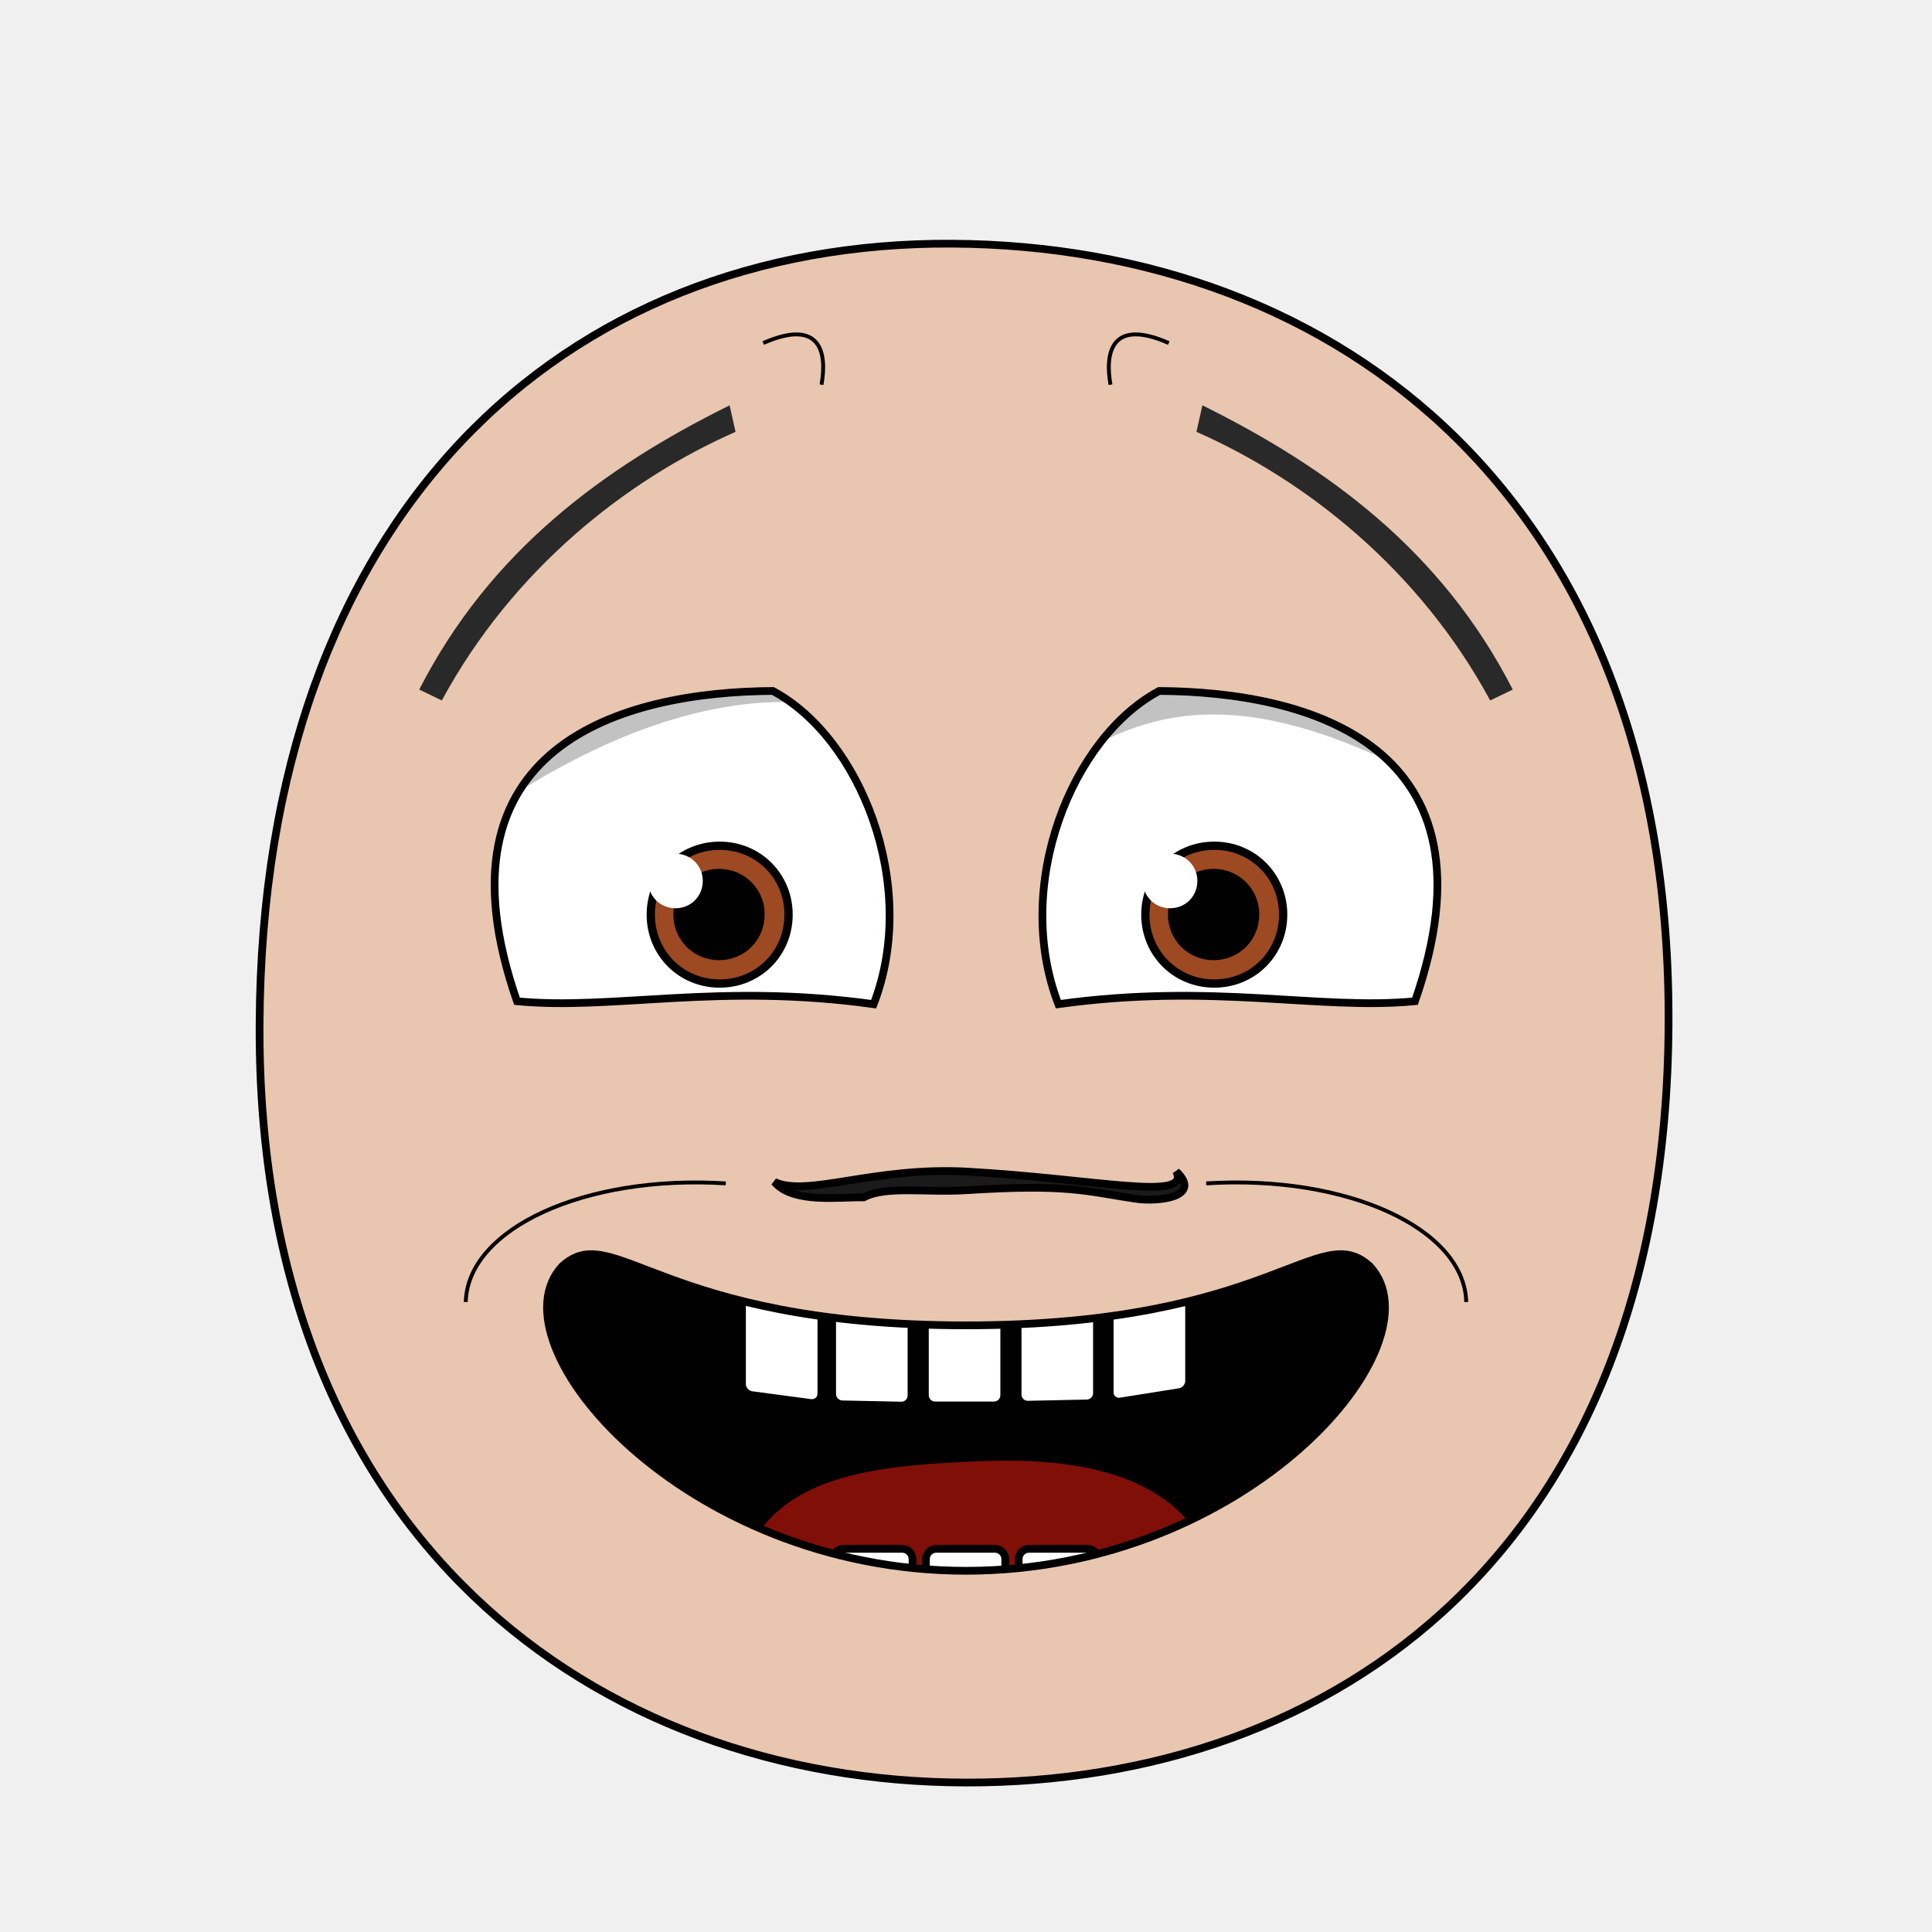
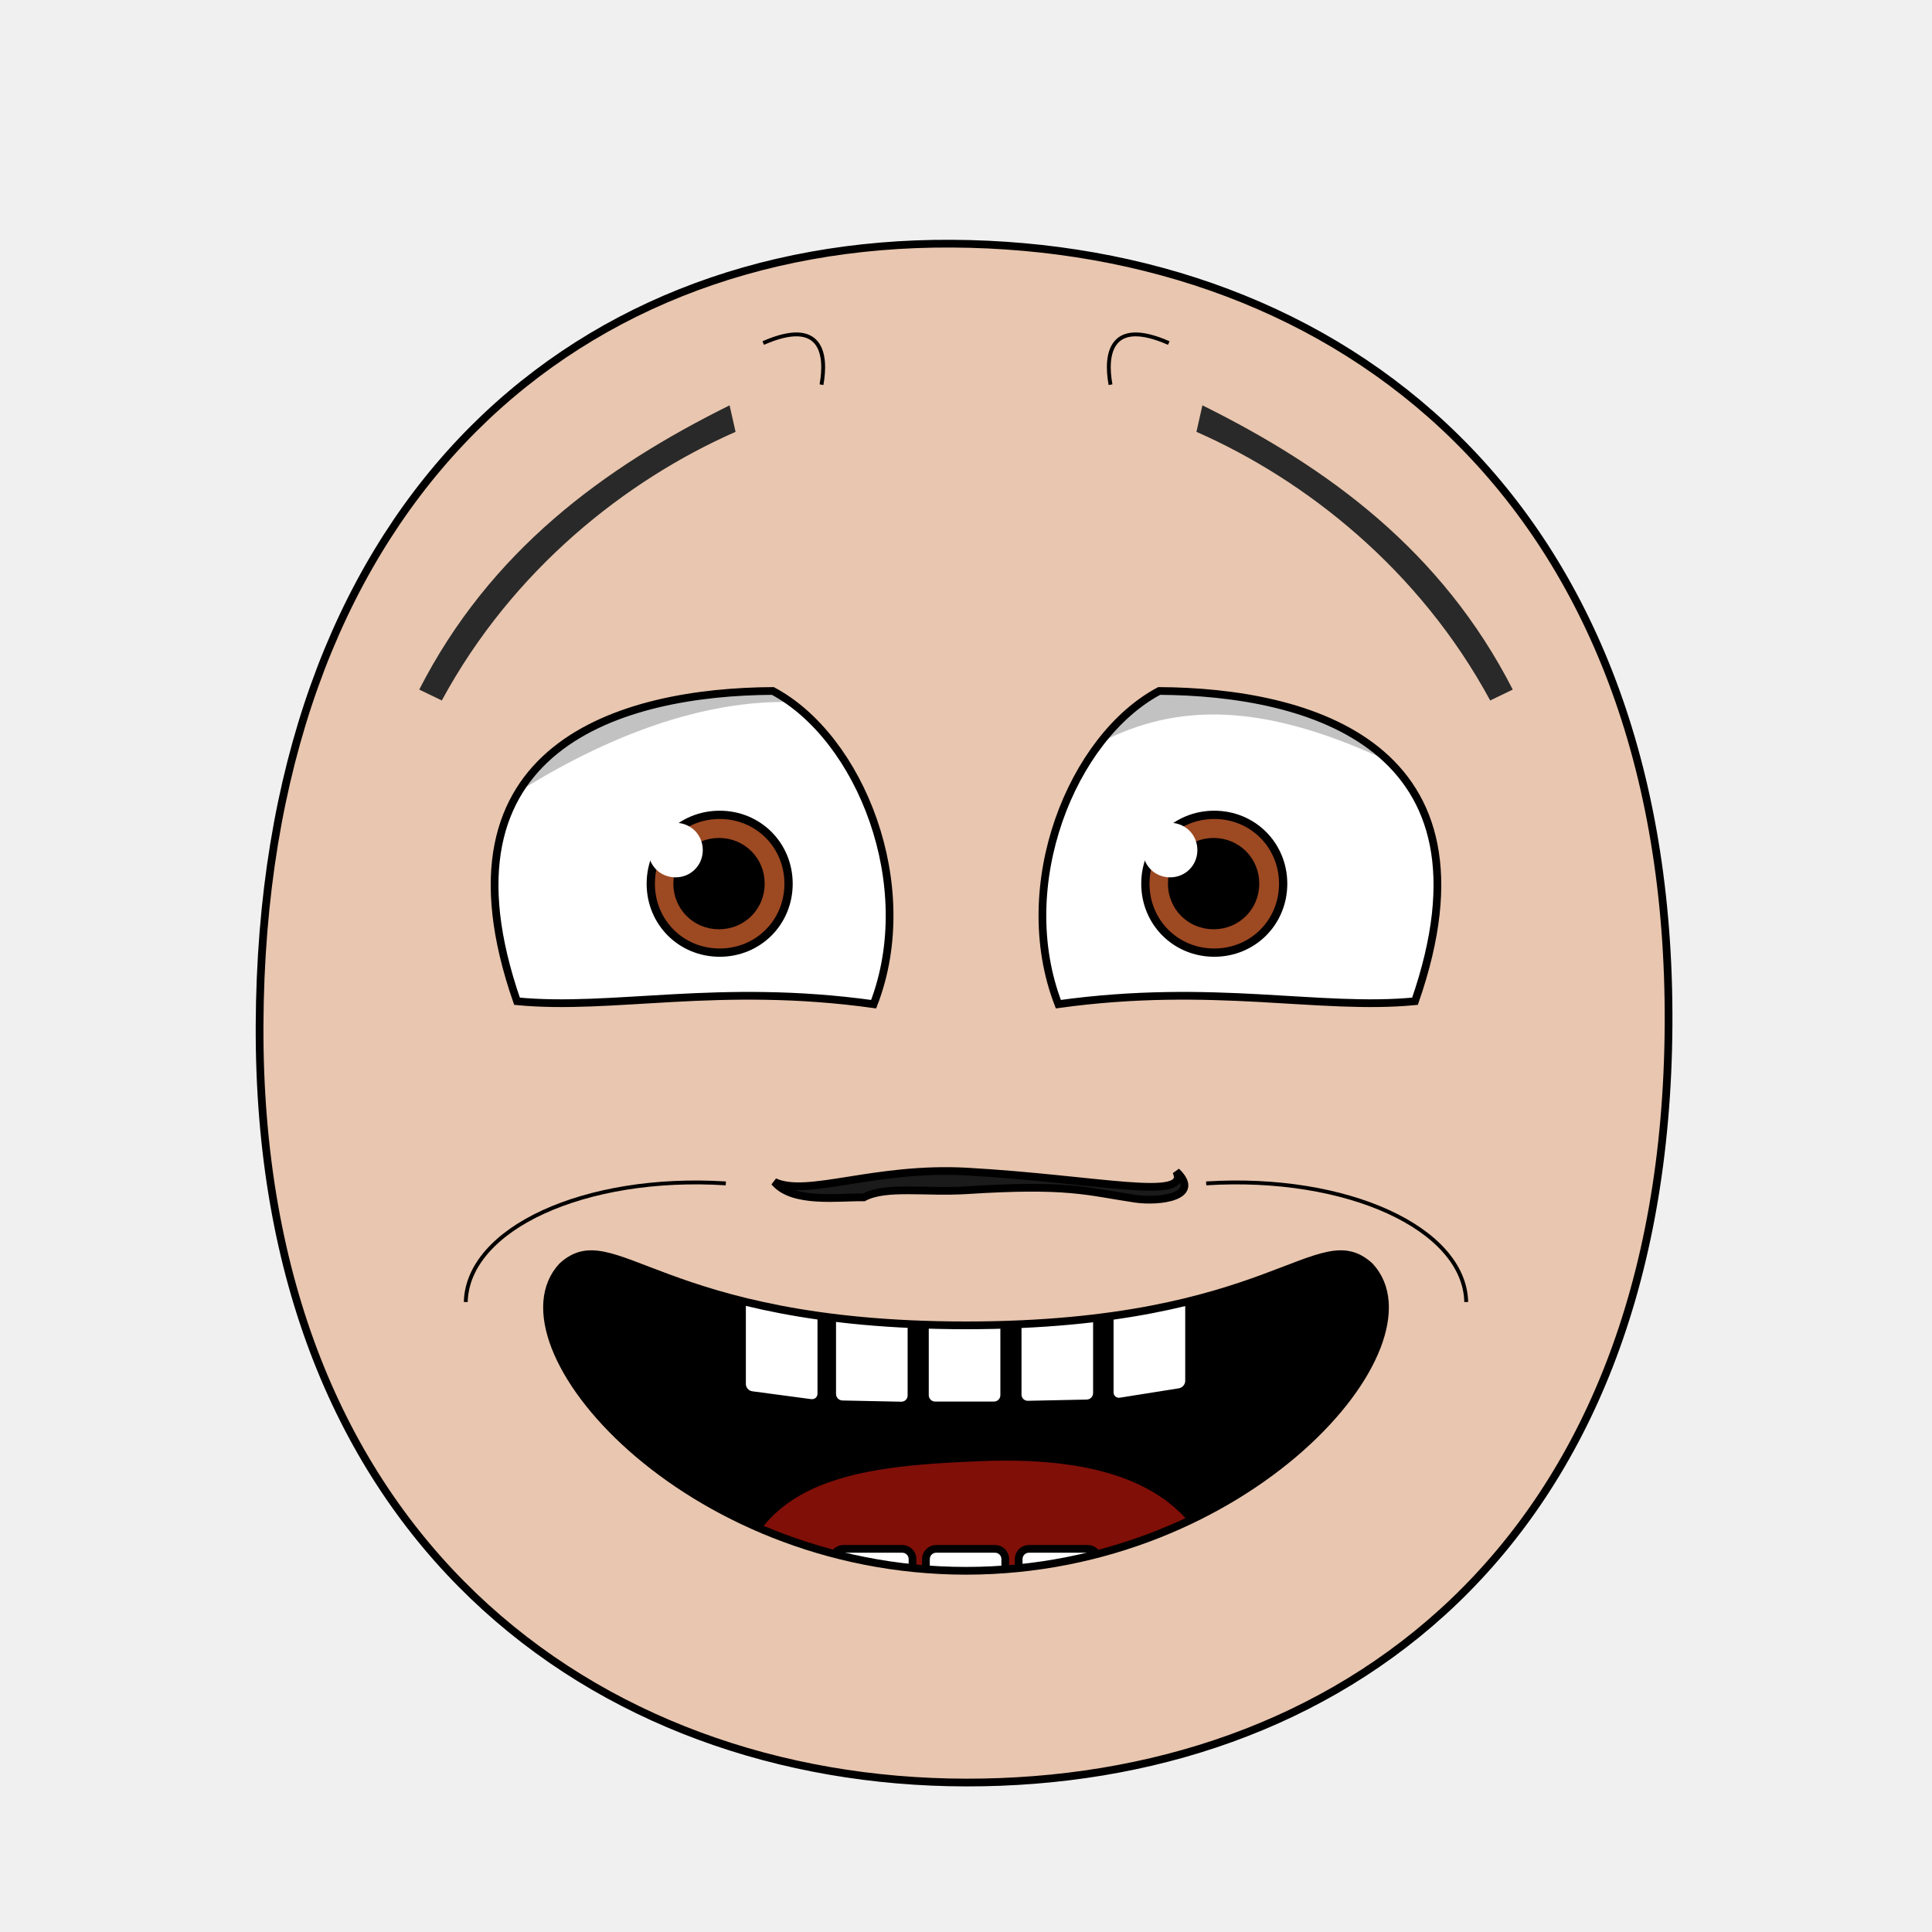
<svg xmlns="http://www.w3.org/2000/svg" xmlns:xlink="http://www.w3.org/1999/xlink" id="emoticon-front-view" viewBox="0 0 250 250" height="100%" width="100%" version="1.1">
  <defs id="defs">
    <clipPath id="clipPath-left-eye">
-       <use transform="matrix(1,0,0,1,0,0)" x="0" width="1" xlink:href="#left-eye-outline" height="1" y="0" id="use-left-eye-outline-1">
- </use>
+       <use transform="matrix(1,0,0,1,0,0)" x="0" width="1" xlink:href="#left-eye-outline" height="1" y="0" id="use-left-eye-outline-1" />
    </clipPath>
    <clipPath id="clipPath-right-eye">
-       <use transform="matrix(-1,0,0,1,250,0)" id="use-left-eye-outline-2" y="0" height="250" xlink:href="#left-eye-outline" width="250" x="0" morph="fixed">
- </use>
+       <use transform="matrix(-1,0,0,1,250,0)" id="use-left-eye-outline-2" y="0" height="250" xlink:href="#left-eye-outline" width="250" x="0" morph="fixed" />
    </clipPath>
    <clipPath id="clipPath-mouth" clipPathUnits="userSpaceOnUse">
-       <use transform="matrix(1,0,0,1,0,0)" height="250" y="0" x="0" xlink:href="#mouth-outline" id="use-mouth-outline" width="250">
- </use>
+       <use transform="matrix(1,0,0,1,0,0)" height="250" y="0" x="0" xlink:href="#mouth-outline" id="use-mouth-outline" width="250" />
    </clipPath>
  </defs>
  <g id="head">
-     <path d="M 124.98,230.66 C 172.77,230.75 215.51,200.57 215.91,132.64 216.3,64.72 173.26,31.81 123.18,31.53 73.1,31.24 33.88,66.28 33.59,132.64 33.3,199.01 77.19,230.57 124.98,230.66 Z" style="fill:#e9c6af;stroke:#000000;stroke-width:1" id="head-outline">
- </path>
+     <path d="M 124.98,230.66 C 172.77,230.75 215.51,200.57 215.91,132.64 216.3,64.72 173.26,31.81 123.18,31.53 73.1,31.24 33.88,66.28 33.59,132.64 33.3,199.01 77.19,230.57 124.98,230.66 Z" style="fill:#e9c6af;stroke:#000000;stroke-width:1" id="head-outline" />
  </g>
  <g id="left-eye">
-     <path d="M 100,89.41 C 111.29,95.42 119,114.52 113.05,129.94 92.97,127.15 79.29,130.76 66.9,129.56 55.37,96.4 80.65,89.52 100,89.41 Z" style="fill:#ffffff;stroke:#000000;stroke-width:1" id="left-eye-outline">
- </path>
+     <path d="M 100,89.41 C 111.29,95.42 119,114.52 113.05,129.94 92.97,127.15 79.29,130.76 66.9,129.56 55.37,96.4 80.65,89.52 100,89.41 Z" style="fill:#ffffff;stroke:#000000;stroke-width:1" id="left-eye-outline" />
    <g clip-path="url(#clipPath-left-eye)" id="left-eyeball">
-       <g id="left-lens">
-         <path d="M 1,0.5 C 1,0.78 0.78,1 0.5,1 0.22,1 0,0.78 0,0.5 0,0.22 0.22,0 0.5,0 0.78,0 1,0.22 1,0.5 z" transform="matrix(17.83,0,0,17.83,84.21,109.44)" style="fill:#9d4922;stroke:#000000;stroke-width:0.06" id="iris" morph="relative">
- </path>
-         <path d="M 1,0.5 C 1,0.78 0.78,1 0.5,1 0.22,1 0,0.78 0,0.5 0,0.22 0.22,0 0.5,0 0.78,0 1,0.22 1,0.5 z" transform="matrix(10.1,0,0,10.1,87.99,113.29)" style="fill:#000000;stroke:#000000;stroke-width:0.17" id="pupil" morph="relative">
- </path>
-         <path d="M 1,0.5 C 1,0.78 0.78,1 0.5,1 0.22,1 0,0.78 0,0.5 0,0.22 0.22,0 0.5,0 0.78,0 1,0.22 1,0.5 z" transform="matrix(7.06,0,0,7.06,83.88,110.47)" style="fill:#ffffff;stroke:none" id="glare" morph="transform-only">
- </path>
+       <g id="left-lens" transform="translate(0,-4)">
+         <path d="M 1,0.5 C 1,0.78 0.78,1 0.5,1 0.22,1 0,0.78 0,0.5 0,0.22 0.22,0 0.5,0 0.78,0 1,0.22 1,0.5 z" transform="matrix(17.83,0,0,17.83,84.21,109.44)" style="fill:#9d4922;stroke:#000000;stroke-width:0.06" id="iris" morph="relative" />
+         <path d="M 1,0.5 C 1,0.78 0.78,1 0.5,1 0.22,1 0,0.78 0,0.5 0,0.22 0.22,0 0.5,0 0.78,0 1,0.22 1,0.5 z" transform="matrix(10.1,0,0,10.1,87.99,113.29)" style="fill:#000000;stroke:#000000;stroke-width:0.17" id="pupil" morph="relative" />
+         <path d="M 1,0.5 C 1,0.78 0.78,1 0.5,1 0.22,1 0,0.78 0,0.5 0,0.22 0.22,0 0.5,0 0.78,0 1,0.22 1,0.5 z" transform="matrix(7.06,0,0,7.06,83.88,110.47)" style="fill:#ffffff;stroke:none" id="glare" morph="transform-only" />
      </g>
-       <path d="M 50,75 125,75 125,99.61 C 100.55,78.3 65.75,100.59 50,115.81 Z" style="opacity:0.24;fill:#000000;stroke:#000000;stroke-width:0px" id="left-lid-shadow">
- </path>
+       <path d="M 50,75 125,75 125,99.61 C 100.55,78.3 65.75,100.59 50,115.81 Z" style="opacity:0.24;fill:#000000;stroke:#000000;stroke-width:0px" id="left-lid-shadow" />
    </g>
  </g>
  <g id="right-eye">
-     <use transform="matrix(-1,0,0,1,250,0)" id="right-eye-outline" y="0" height="250" xlink:href="#left-eye-outline" width="250" x="0" morph="fixed">
- </use>
+     <use transform="matrix(-1,0,0,1,250,0)" id="right-eye-outline" y="0" height="250" xlink:href="#left-eye-outline" width="250" x="0" morph="fixed" />
    <g clip-path="url(#clipPath-right-eye)" id="right-eyeball">
-       <use transform="matrix(1,0,0,1,64,0)" id="right-lens" y="0" height="1" xlink:href="#left-lens" width="1" x="0" morph="fixed">
- </use>
-       <path d="M 125,110.51 125,75 200,75 200,110.06 C 162.33,85.7 146.04,87.34 125,110.51 Z" style="opacity:0.24;fill:#000000;stroke:#000000;stroke-width:0px" id="right-lid-shadow">
- </path>
+       <use transform="translate(64,0)" id="right-lens" y="0" height="1" xlink:href="#left-lens" width="1" x="0" morph="fixed" />
+       <path d="m 125,110.51 0,-35.51 75,0 0,35.06 C 162.33,85.7 146.04,87.34 125,110.51 z" style="opacity:0.24;fill:#000000;stroke:#000000;stroke-width:0px" id="right-lid-shadow" />
    </g>
  </g>
-   <path d="M 95.18,55.88 C 81,62.12 66.32,73.72 57.17,90.64 L 54.25,89.23 C 63.42,71.3 78.1,60.53 94.41,52.45 Z" style="fill:#292929;stroke-width:1" id="left-eye-brow">
- </path>
+   <path d="M 95.18,55.88 C 81,62.12 66.32,73.72 57.17,90.64 L 54.25,89.23 C 63.42,71.3 78.1,60.53 94.41,52.45 Z" style="fill:#292929;stroke-width:1" id="left-eye-brow" />
  <g id="nose">
-     <path d="M 100.21,152.94 C 104.47,154.94 113.11,150.92 125.22,151.61 142.12,152.57 154.07,155.52 152.21,151.59 155.61,154.85 150.02,155.58 146.88,155.11 140.64,154.18 138.3,153.17 125.12,154.01 119.79,154.35 114.61,153.41 111.77,154.94 108.64,154.87 102.57,155.78 100.21,152.94 Z" style="fill:#1a1a1a;stroke:#000000;stroke-width:1" id="nose-outline">
- </path>
+     <path d="M 100.21,152.94 C 104.47,154.94 113.11,150.92 125.22,151.61 142.12,152.57 154.07,155.52 152.21,151.59 155.61,154.85 150.02,155.58 146.88,155.11 140.64,154.18 138.3,153.17 125.12,154.01 119.79,154.35 114.61,153.41 111.77,154.94 108.64,154.87 102.57,155.78 100.21,152.94 Z" style="fill:#1a1a1a;stroke:#000000;stroke-width:1" id="nose-outline" />
  </g>
-   <use transform="matrix(-1,0,0,1,250,0)" x="0" width="250" xlink:href="#left-eye-brow" height="250" y="0" id="right-eye-brow">
- </use>
+   <use transform="matrix(-1,0,0,1,250,0)" x="0" width="250" xlink:href="#left-eye-brow" height="250" y="0" id="right-eye-brow" />
  <g id="mouth">
    <g id="mouth-interior" clip-path="url(#clipPath-mouth)">
-       <rect style="fill:#000000;stroke:none" id="mouth-background" x="68.16" width="119.944" height="66.556" y="159.934">
- </rect>
-       <path d="M 94.84,211.42 C 94.51,191.12 110.73,189.74 126.96,189.07 144.51,188.36 158.42,193.11 158.42,211.42 137.23,211.42 116.04,211.42 94.84,211.42 Z" style="fill:#800f08;stroke:none" id="tongue">
- </path>
+       <rect style="fill:#000000;stroke:none" id="mouth-background" x="68.16" width="119.944" height="66.556" y="159.934" />
+       <path d="M 94.84,211.42 C 94.51,191.12 110.73,189.74 126.96,189.07 144.51,188.36 158.42,193.11 158.42,211.42 137.23,211.42 116.04,211.42 94.84,211.42 Z" style="fill:#800f08;stroke:none" id="tongue" />
      <g transform="matrix(1,0,0,1,0.5,-5.59)" morph="fix-children" id="upper-teeth">
-         <rect width="10.356" x="96.362" ry="1.325" transform="matrix(0.991225,0.1321854,0,1,0,0)" rx="1.336" y="158.085" height="15.123" id="tooth-02" style="fill:#ffffff;fill-opacity:1;stroke:#000000;stroke-width:1.004;stroke-opacity:1">
- </rect>
-         <rect rx="1.325" y="169.917" height="15.123" transform="matrix(0.999781,0.02092668,0,1,0,0)" id="tooth-03" width="10.267" x="107.205" ry="1.325" style="fill:#ffffff;fill-opacity:1;stroke:#000000;stroke-width:1;stroke-opacity:1">
- </rect>
-         <rect width="10.265" x="119.182" ry="1.325" rx="1.325" y="172.327" height="15.123" id="tooth-04" style="fill:#ffffff;fill-opacity:1;stroke:#000000;stroke-opacity:1">
- </rect>
-         <rect rx="1.325" y="175.003" height="15.123" transform="matrix(0.999781,-0.02092669,0,1,0,0)" id="tooth-05" width="10.267" x="131.211" ry="1.325" style="fill:#ffffff;fill-opacity:1;stroke:#000000;stroke-width:1;stroke-opacity:1">
- </rect>
-         <rect width="10.394" x="144.894" ry="1.325" transform="matrix(0.9876076,-0.1569434,0,1,0,0)" rx="1.341" y="194.778" height="15.123" id="tooth-06" style="fill:#ffffff;fill-opacity:1;stroke:#000000;stroke-width:1.006;stroke-opacity:1">
- </rect>
+         <rect width="10.356" x="96.362" ry="1.325" transform="matrix(0.991225,0.1321854,0,1,0,0)" rx="1.336" y="158.085" height="15.123" id="tooth-02" style="fill:#ffffff;fill-opacity:1;stroke:#000000;stroke-width:1.004;stroke-opacity:1" />
+         <rect rx="1.325" y="169.917" height="15.123" transform="matrix(0.999781,0.02092668,0,1,0,0)" id="tooth-03" width="10.267" x="107.205" ry="1.325" style="fill:#ffffff;fill-opacity:1;stroke:#000000;stroke-width:1;stroke-opacity:1" />
+         <rect width="10.265" x="119.182" ry="1.325" rx="1.325" y="172.327" height="15.123" id="tooth-04" style="fill:#ffffff;fill-opacity:1;stroke:#000000;stroke-opacity:1" />
+         <rect rx="1.325" y="175.003" height="15.123" transform="matrix(0.999781,-0.02092669,0,1,0,0)" id="tooth-05" width="10.267" x="131.211" ry="1.325" style="fill:#ffffff;fill-opacity:1;stroke:#000000;stroke-width:1;stroke-opacity:1" />
+         <rect width="10.394" x="144.894" ry="1.325" transform="matrix(0.9876076,-0.1569434,0,1,0,0)" rx="1.341" y="194.778" height="15.123" id="tooth-06" style="fill:#ffffff;fill-opacity:1;stroke:#000000;stroke-width:1.006;stroke-opacity:1" />
      </g>
      <g transform="matrix(1,0,0,1,0.5,28.33)" id="lower-teeth" morph="fix-children">
-         <rect style="fill:#ffffff;fill-opacity:1;stroke:#000000;stroke-opacity:1" ry="1.325" x="95.315" width="10.265" id="tooth-09" height="15.123" y="172.091" rx="1.325">
- </rect>
-         <rect style="fill:#ffffff;fill-opacity:1;stroke:#000000;stroke-opacity:1" id="tooth-10" height="15.123" y="172.091" rx="1.325" ry="1.325" x="107.315" width="10.265">
- </rect>
-         <rect style="fill:#ffffff;fill-opacity:1;stroke:#000000;stroke-opacity:1" ry="1.325" x="119.315" width="10.265" id="tooth-11" height="15.123" y="172.091" rx="1.325">
- </rect>
-         <rect style="fill:#ffffff;fill-opacity:1;stroke:#000000;stroke-opacity:1" id="tooth-12" height="15.123" y="172.091" rx="1.325" ry="1.325" x="131.315" width="10.265">
- </rect>
-         <rect style="fill:#ffffff;fill-opacity:1;stroke:#000000;stroke-opacity:1" ry="1.325" x="143.315" width="10.265" id="tooth-13" height="15.123" y="172.091" rx="1.325">
- </rect>
+         <rect style="fill:#ffffff;fill-opacity:1;stroke:#000000;stroke-opacity:1" ry="1.325" x="95.315" width="10.265" id="tooth-09" height="15.123" y="172.091" rx="1.325" />
+         <rect style="fill:#ffffff;fill-opacity:1;stroke:#000000;stroke-opacity:1" id="tooth-10" height="15.123" y="172.091" rx="1.325" ry="1.325" x="107.315" width="10.265" />
+         <rect style="fill:#ffffff;fill-opacity:1;stroke:#000000;stroke-opacity:1" ry="1.325" x="119.315" width="10.265" id="tooth-11" height="15.123" y="172.091" rx="1.325" />
+         <rect style="fill:#ffffff;fill-opacity:1;stroke:#000000;stroke-opacity:1" id="tooth-12" height="15.123" y="172.091" rx="1.325" ry="1.325" x="131.315" width="10.265" />
+         <rect style="fill:#ffffff;fill-opacity:1;stroke:#000000;stroke-opacity:1" ry="1.325" x="143.315" width="10.265" id="tooth-13" height="15.123" y="172.091" rx="1.325" />
      </g>
    </g>
-     <path style="fill:none;stroke:#000000;stroke-width:1px" d="M 177.26,163.86 C 186.6,173.95 161.46,203.26 125,203.26 88.54,203.26 63.41,173.95 72.74,163.86 79.4,157.74 85.3,171.5 125,171.5 164.7,171.5 170.6,157.74 177.26,163.86 Z" id="mouth-outline">
- </path>
+     <path style="fill:none;stroke:#000000;stroke-width:1px" d="M 177.26,163.86 C 186.6,173.95 161.46,203.26 125,203.26 88.54,203.26 63.41,173.95 72.74,163.86 79.4,157.74 85.3,171.5 125,171.5 164.7,171.5 170.6,157.74 177.26,163.86 Z" id="mouth-outline" />
  </g>
  <g id="wrinkles">
-     <path d="M 98.76,44.39 C 106.32,41.07 107.02,45.81 106.3,49.78" style="fill:none;stroke:#000000;stroke-width:0.5" id="wrinkle-left-brow">
- </path>
-     <path d="M 60.27,168.48 C 60.5,159 75.64,151.98 93.92,153.13" style="fill:none;stroke:#000000;stroke-width:0.5" id="wrinkle-left-cheek">
- </path>
-     <use transform="matrix(-1,0,0,1,250,0)" morph="fixed" height="250" y="0" x="0" xlink:href="#wrinkle-left-brow" id="wrinkle-right-brow" width="250">
- </use>
-     <use transform="matrix(-1,0,0,1,250,0)" morph="fixed" height="250" y="0" x="0" xlink:href="#wrinkle-left-cheek" id="wrinkle-right-cheek" width="250">
- </use>
+     <path d="M 98.76,44.39 C 106.32,41.07 107.02,45.81 106.3,49.78" style="fill:none;stroke:#000000;stroke-width:0.5" id="wrinkle-left-brow" />
+     <path d="M 60.27,168.48 C 60.5,159 75.64,151.98 93.92,153.13" style="fill:none;stroke:#000000;stroke-width:0.5" id="wrinkle-left-cheek" />
+     <use transform="matrix(-1,0,0,1,250,0)" morph="fixed" height="250" y="0" x="0" xlink:href="#wrinkle-left-brow" id="wrinkle-right-brow" width="250" />
+     <use transform="matrix(-1,0,0,1,250,0)" morph="fixed" height="250" y="0" x="0" xlink:href="#wrinkle-left-cheek" id="wrinkle-right-cheek" width="250" />
  </g>
</svg>
